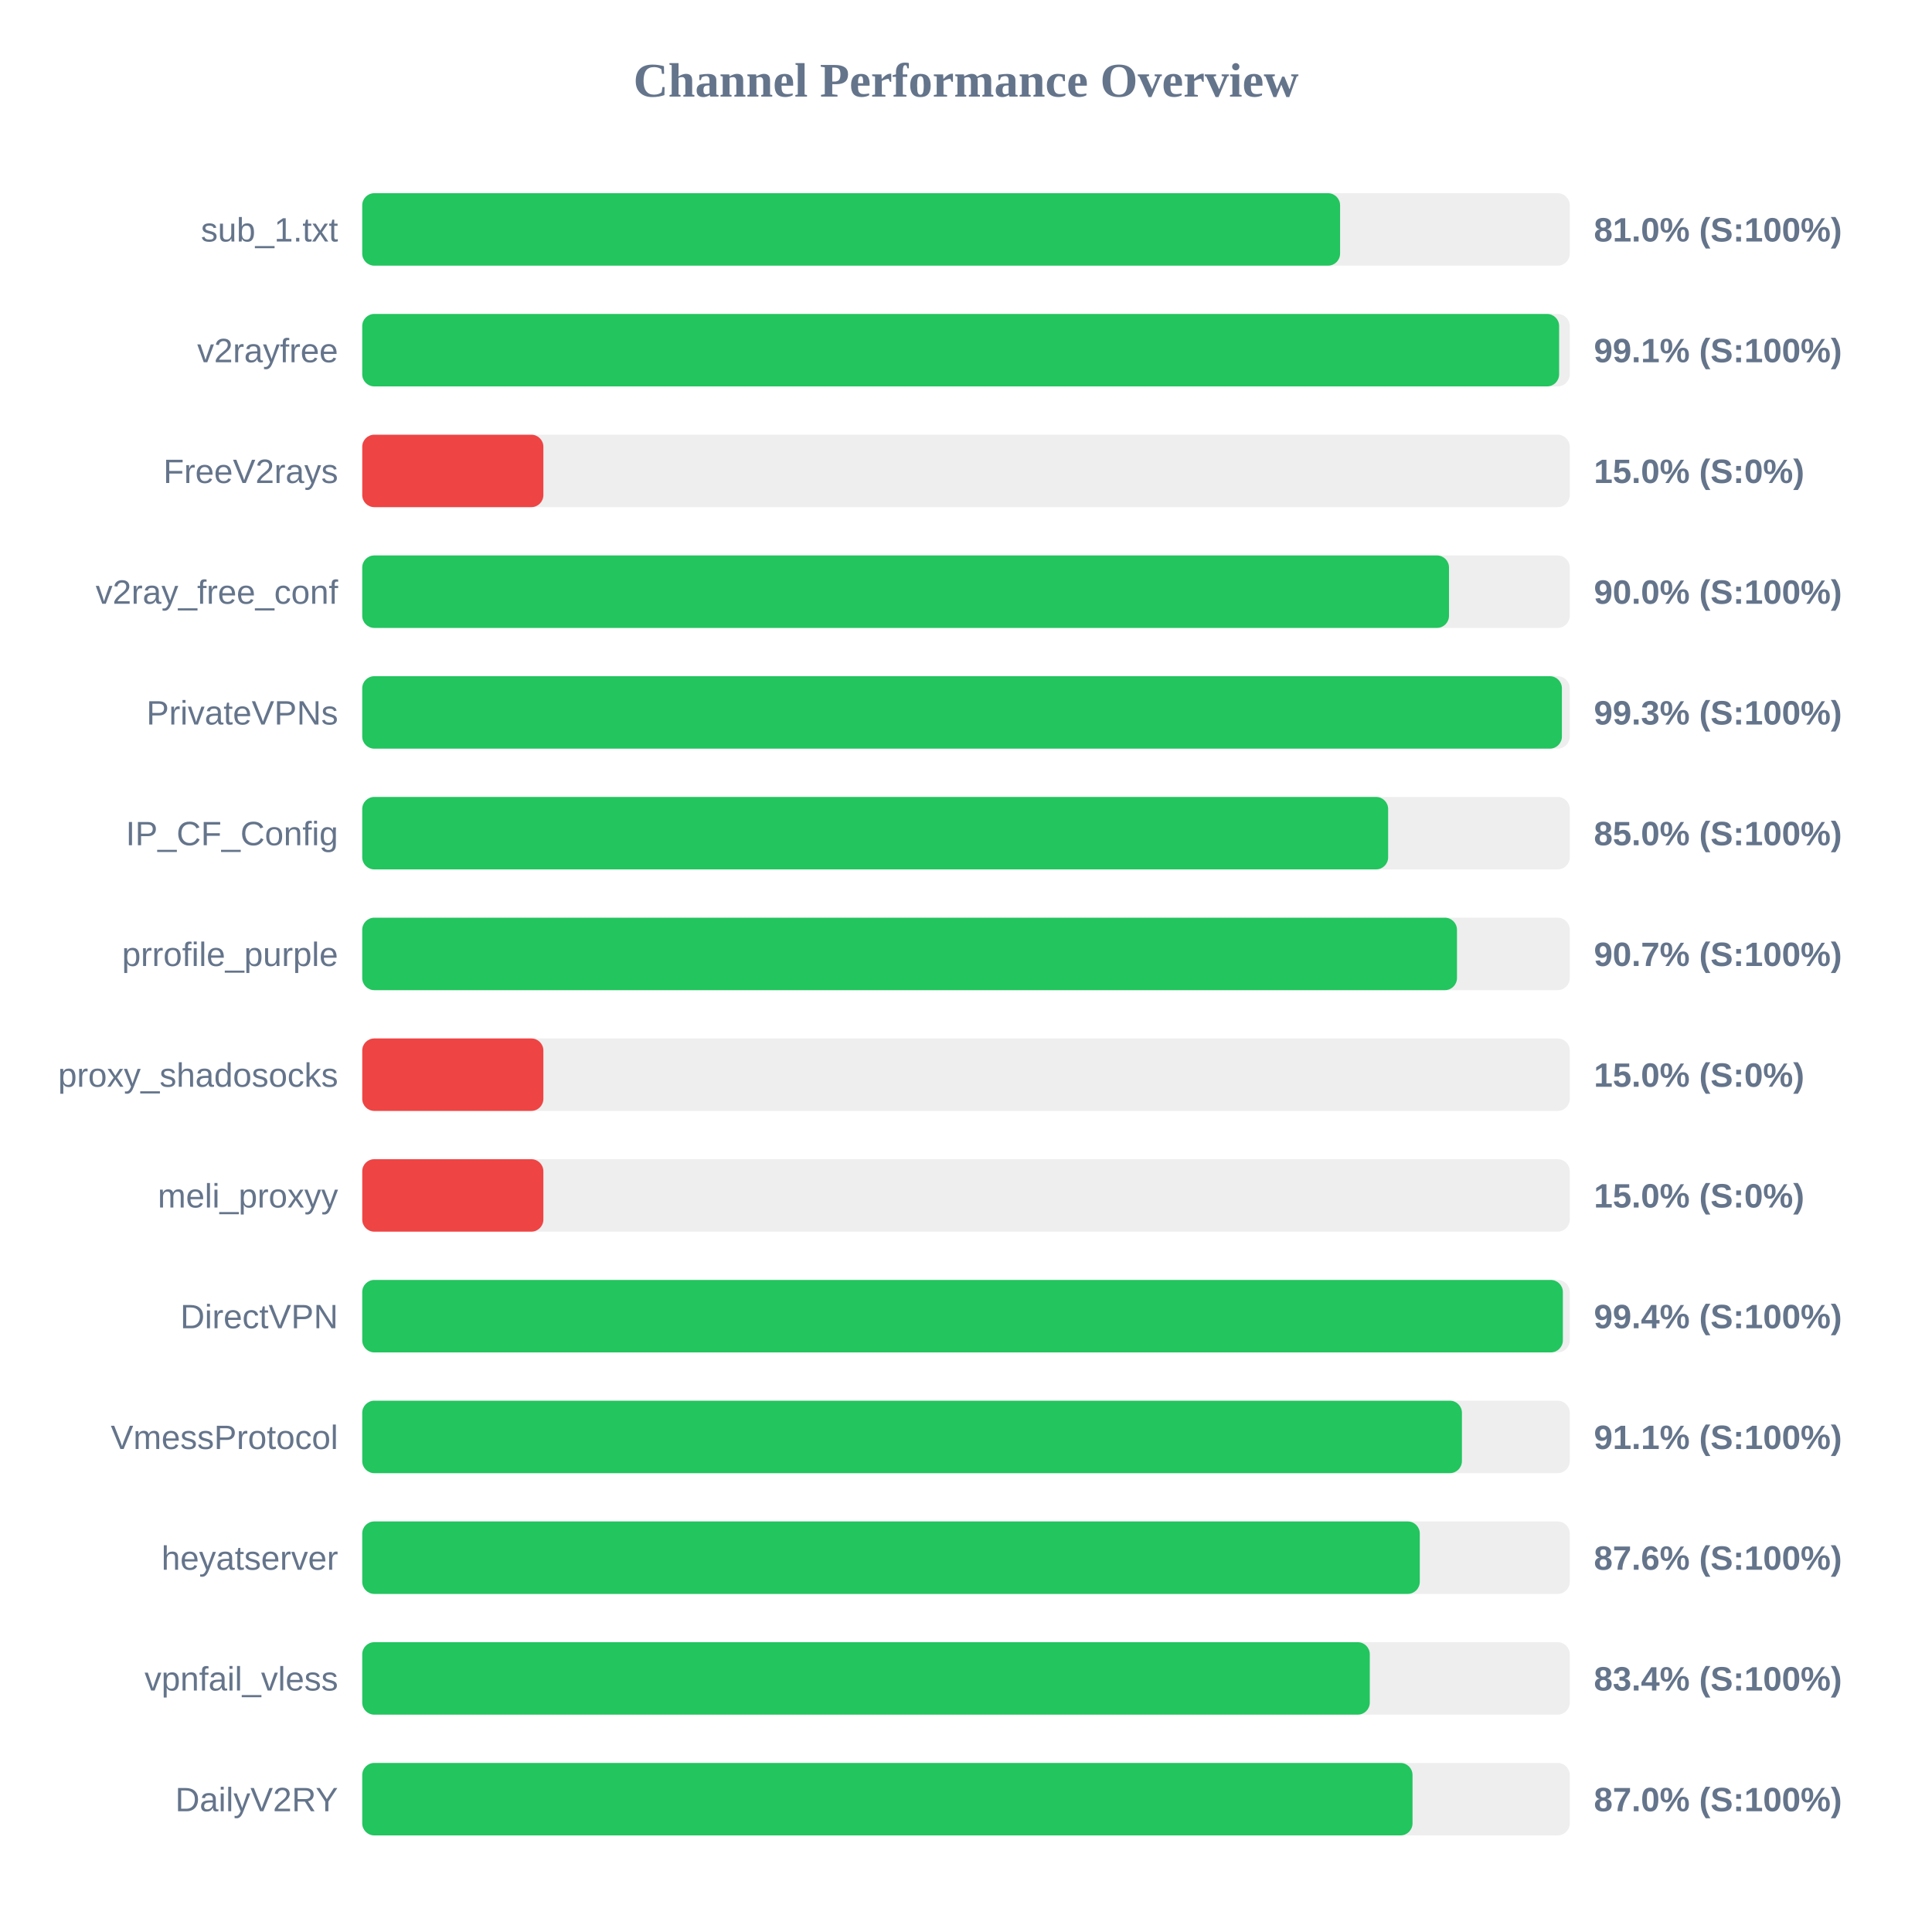
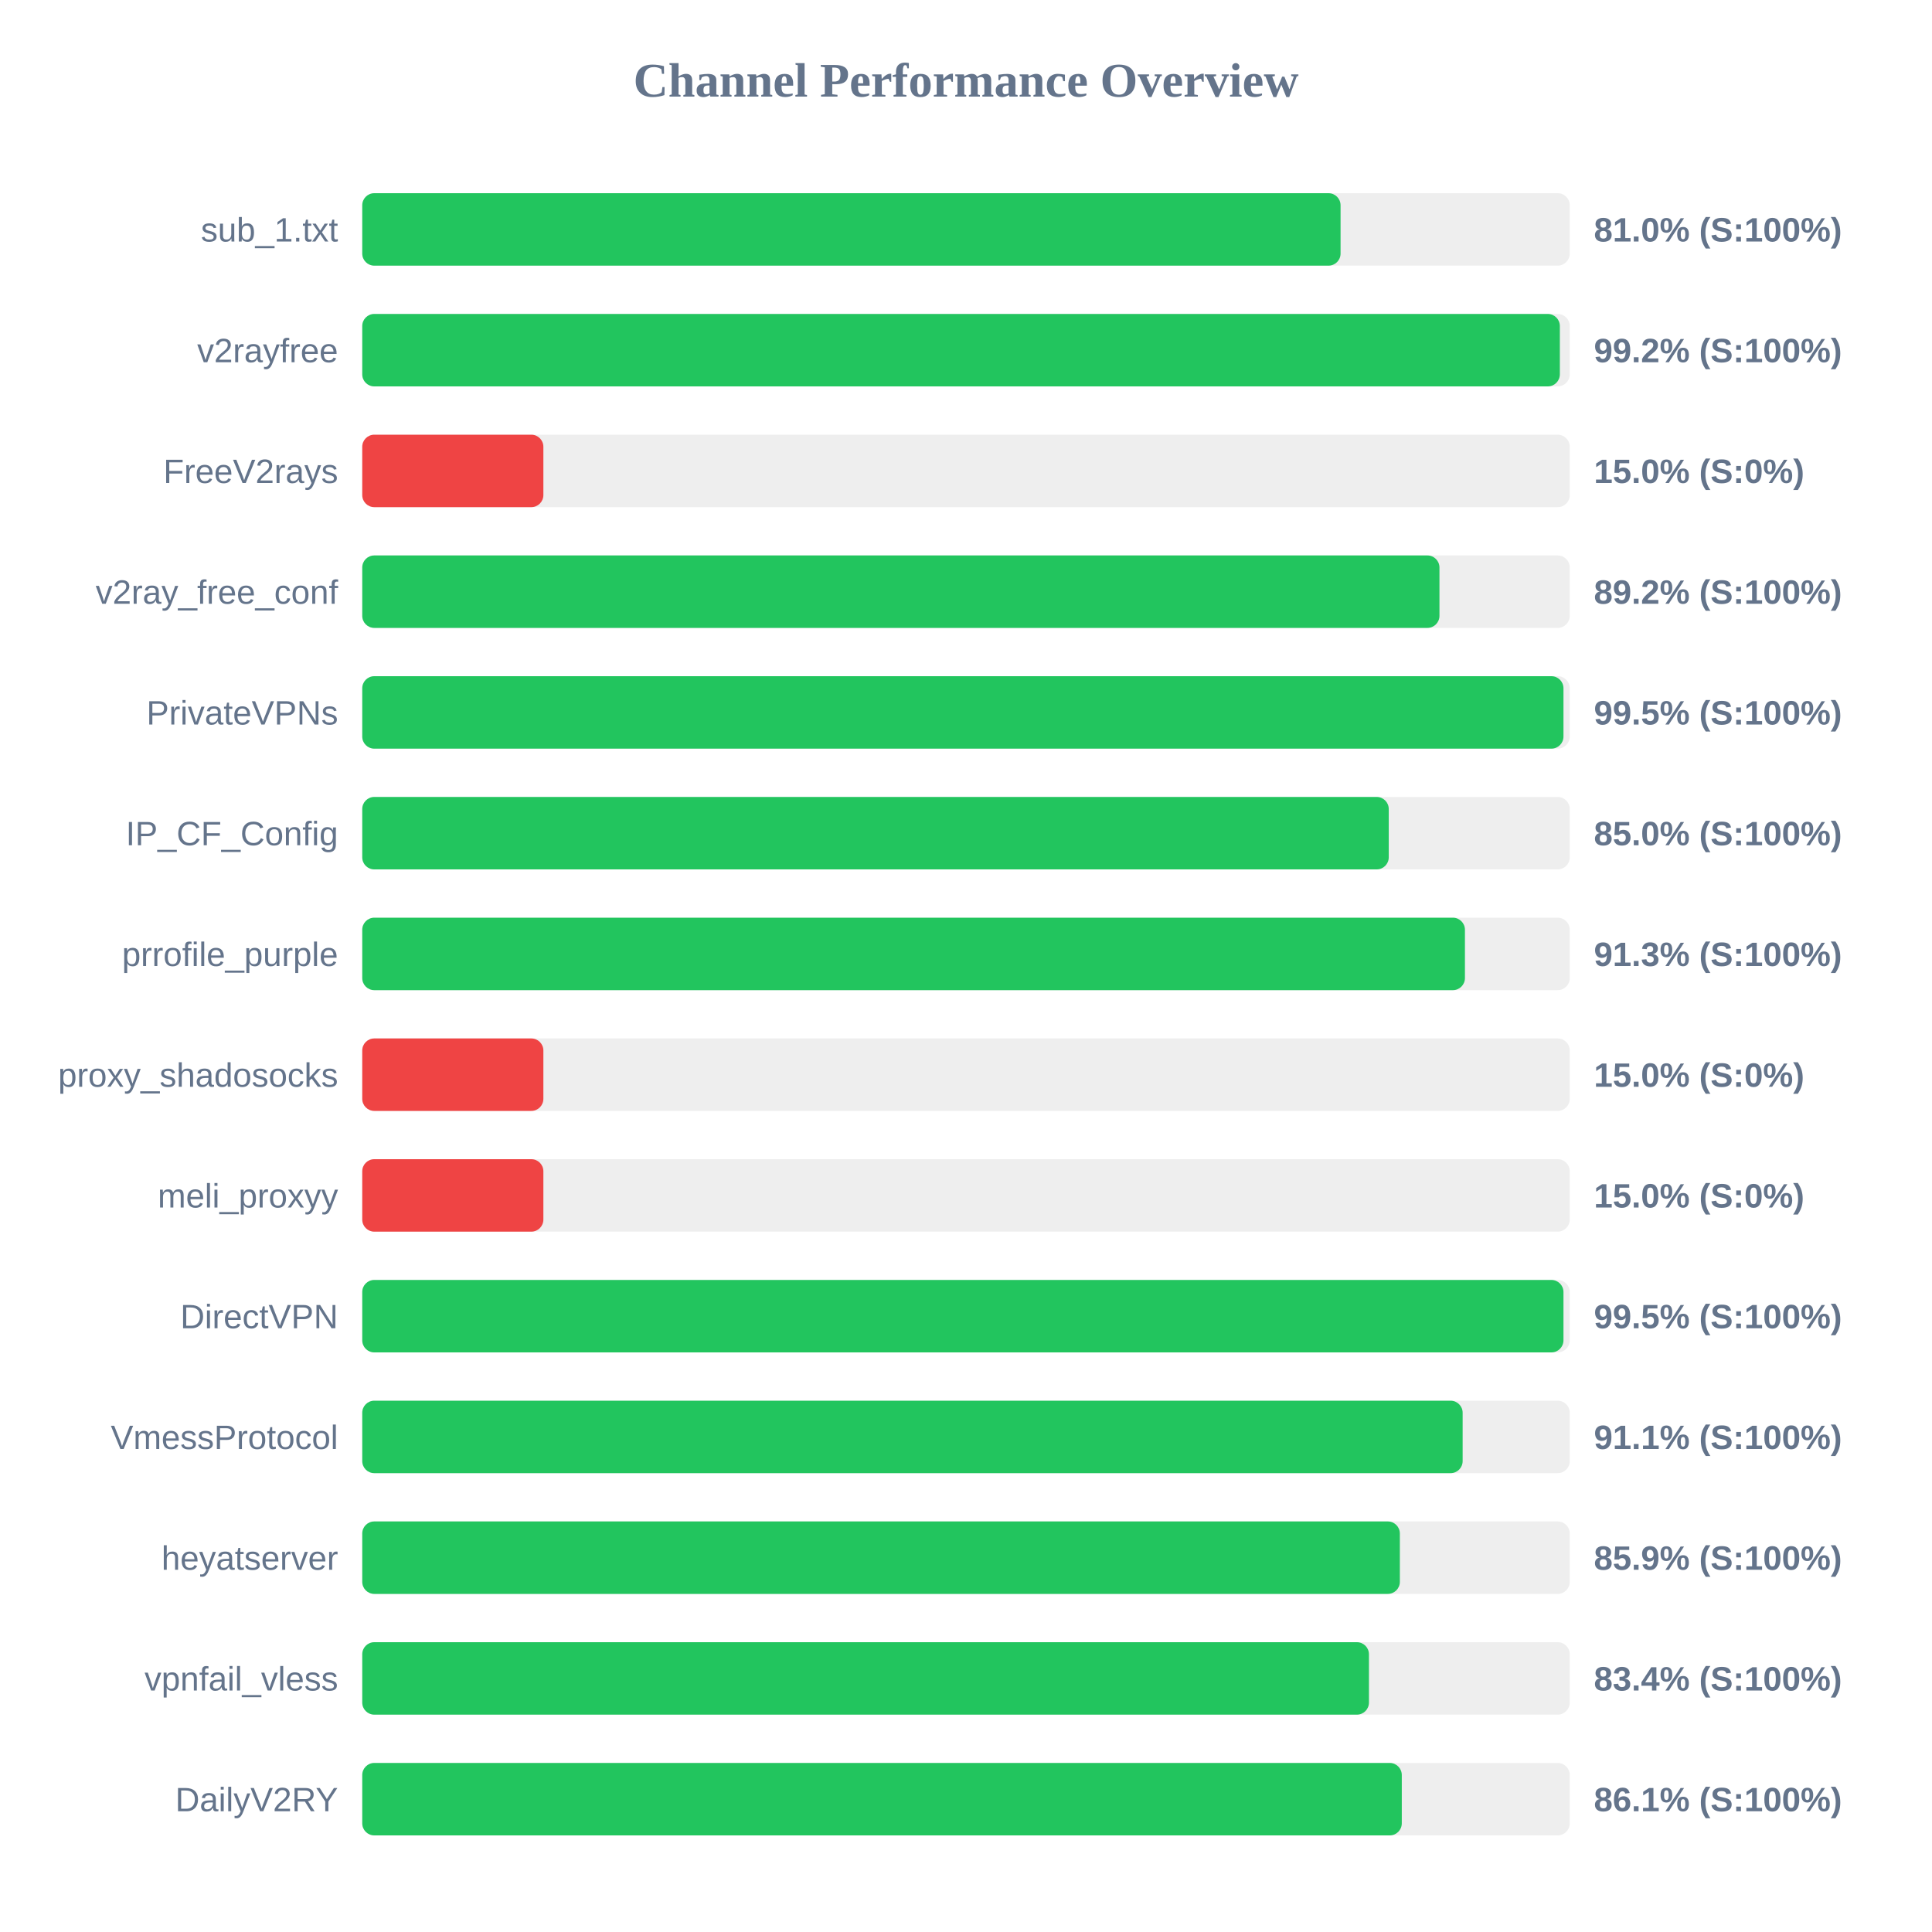
<svg xmlns="http://www.w3.org/2000/svg" width="800" height="800" version="1.1">
  <style>
        .row { font: 14px Arial; fill: #64748b; }
        .score { font: bold 14px Arial; fill: #64748b; }
    </style>
  <text x="400" y="40" text-anchor="middle" font-size="20px" font-weight="bold" fill="#64748b">Channel Performance Overview</text>
  <rect x="150" y="80" width="500" height="30" fill="#eee" rx="5" />
-   <rect x="150" y="80" width="404.9" height="30" fill="#22c55e" rx="5" />
+   <rect x="150" y="80" width="405.1" height="30" fill="#22c55e" rx="5" />
  <text x="140" y="100" text-anchor="end" class="row">sub_1.txt</text>
  <text x="660" y="100" text-anchor="start" class="score">81.0% (S:100%)</text>
  <rect x="150" y="130" width="500" height="30" fill="#eee" rx="5" />
-   <rect x="150" y="130" width="495.6" height="30" fill="#22c55e" rx="5" />
+   <rect x="150" y="130" width="495.9" height="30" fill="#22c55e" rx="5" />
  <text x="140" y="150" text-anchor="end" class="row">v2rayfree</text>
-   <text x="660" y="150" text-anchor="start" class="score">99.1% (S:100%)</text>
+   <text x="660" y="150" text-anchor="start" class="score">99.2% (S:100%)</text>
  <rect x="150" y="180" width="500" height="30" fill="#eee" rx="5" />
  <rect x="150" y="180" width="75.0" height="30" fill="#ef4444" rx="5" />
  <text x="140" y="200" text-anchor="end" class="row">FreeV2rays</text>
  <text x="660" y="200" text-anchor="start" class="score">15.0% (S:0%)</text>
  <rect x="150" y="230" width="500" height="30" fill="#eee" rx="5" />
-   <rect x="150" y="230" width="450.0" height="30" fill="#22c55e" rx="5" />
+   <rect x="150" y="230" width="446.05" height="30" fill="#22c55e" rx="5" />
  <text x="140" y="250" text-anchor="end" class="row">v2ray_free_conf</text>
-   <text x="660" y="250" text-anchor="start" class="score">90.0% (S:100%)</text>
+   <text x="660" y="250" text-anchor="start" class="score">89.2% (S:100%)</text>
  <rect x="150" y="280" width="500" height="30" fill="#eee" rx="5" />
-   <rect x="150" y="280" width="496.75" height="30" fill="#22c55e" rx="5" />
+   <rect x="150" y="280" width="497.4" height="30" fill="#22c55e" rx="5" />
  <text x="140" y="300" text-anchor="end" class="row">PrivateVPNs</text>
-   <text x="660" y="300" text-anchor="start" class="score">99.3% (S:100%)</text>
+   <text x="660" y="300" text-anchor="start" class="score">99.5% (S:100%)</text>
  <rect x="150" y="330" width="500" height="30" fill="#eee" rx="5" />
-   <rect x="150" y="330" width="424.8" height="30" fill="#22c55e" rx="5" />
+   <rect x="150" y="330" width="425.05" height="30" fill="#22c55e" rx="5" />
  <text x="140" y="350" text-anchor="end" class="row">IP_CF_Config</text>
  <text x="660" y="350" text-anchor="start" class="score">85.0% (S:100%)</text>
  <rect x="150" y="380" width="500" height="30" fill="#eee" rx="5" />
-   <rect x="150" y="380" width="453.3" height="30" fill="#22c55e" rx="5" />
+   <rect x="150" y="380" width="456.6" height="30" fill="#22c55e" rx="5" />
  <text x="140" y="400" text-anchor="end" class="row">prrofile_purple</text>
-   <text x="660" y="400" text-anchor="start" class="score">90.7% (S:100%)</text>
+   <text x="660" y="400" text-anchor="start" class="score">91.3% (S:100%)</text>
  <rect x="150" y="430" width="500" height="30" fill="#eee" rx="5" />
  <rect x="150" y="430" width="75.0" height="30" fill="#ef4444" rx="5" />
  <text x="140" y="450" text-anchor="end" class="row">proxy_shadosocks</text>
  <text x="660" y="450" text-anchor="start" class="score">15.0% (S:0%)</text>
  <rect x="150" y="480" width="500" height="30" fill="#eee" rx="5" />
  <rect x="150" y="480" width="75.0" height="30" fill="#ef4444" rx="5" />
  <text x="140" y="500" text-anchor="end" class="row">meli_proxyy</text>
  <text x="660" y="500" text-anchor="start" class="score">15.0% (S:0%)</text>
  <rect x="150" y="530" width="500" height="30" fill="#eee" rx="5" />
-   <rect x="150" y="530" width="497.15" height="30" fill="#22c55e" rx="5" />
+   <rect x="150" y="530" width="497.4" height="30" fill="#22c55e" rx="5" />
  <text x="140" y="550" text-anchor="end" class="row">DirectVPN</text>
-   <text x="660" y="550" text-anchor="start" class="score">99.4% (S:100%)</text>
+   <text x="660" y="550" text-anchor="start" class="score">99.5% (S:100%)</text>
  <rect x="150" y="580" width="500" height="30" fill="#eee" rx="5" />
-   <rect x="150" y="580" width="455.35" height="30" fill="#22c55e" rx="5" />
+   <rect x="150" y="580" width="455.65" height="30" fill="#22c55e" rx="5" />
  <text x="140" y="600" text-anchor="end" class="row">VmessProtocol</text>
  <text x="660" y="600" text-anchor="start" class="score">91.1% (S:100%)</text>
  <rect x="150" y="630" width="500" height="30" fill="#eee" rx="5" />
-   <rect x="150" y="630" width="437.9" height="30" fill="#22c55e" rx="5" />
+   <rect x="150" y="630" width="429.65" height="30" fill="#22c55e" rx="5" />
  <text x="140" y="650" text-anchor="end" class="row">heyatserver</text>
-   <text x="660" y="650" text-anchor="start" class="score">87.6% (S:100%)</text>
+   <text x="660" y="650" text-anchor="start" class="score">85.9% (S:100%)</text>
  <rect x="150" y="680" width="500" height="30" fill="#eee" rx="5" />
-   <rect x="150" y="680" width="417.2" height="30" fill="#22c55e" rx="5" />
+   <rect x="150" y="680" width="416.85" height="30" fill="#22c55e" rx="5" />
  <text x="140" y="700" text-anchor="end" class="row">vpnfail_vless</text>
  <text x="660" y="700" text-anchor="start" class="score">83.4% (S:100%)</text>
  <rect x="150" y="730" width="500" height="30" fill="#eee" rx="5" />
-   <rect x="150" y="730" width="434.9" height="30" fill="#22c55e" rx="5" />
+   <rect x="150" y="730" width="430.45" height="30" fill="#22c55e" rx="5" />
  <text x="140" y="750" text-anchor="end" class="row">DailyV2RY</text>
-   <text x="660" y="750" text-anchor="start" class="score">87.0% (S:100%)</text>
+   <text x="660" y="750" text-anchor="start" class="score">86.1% (S:100%)</text>
</svg>
